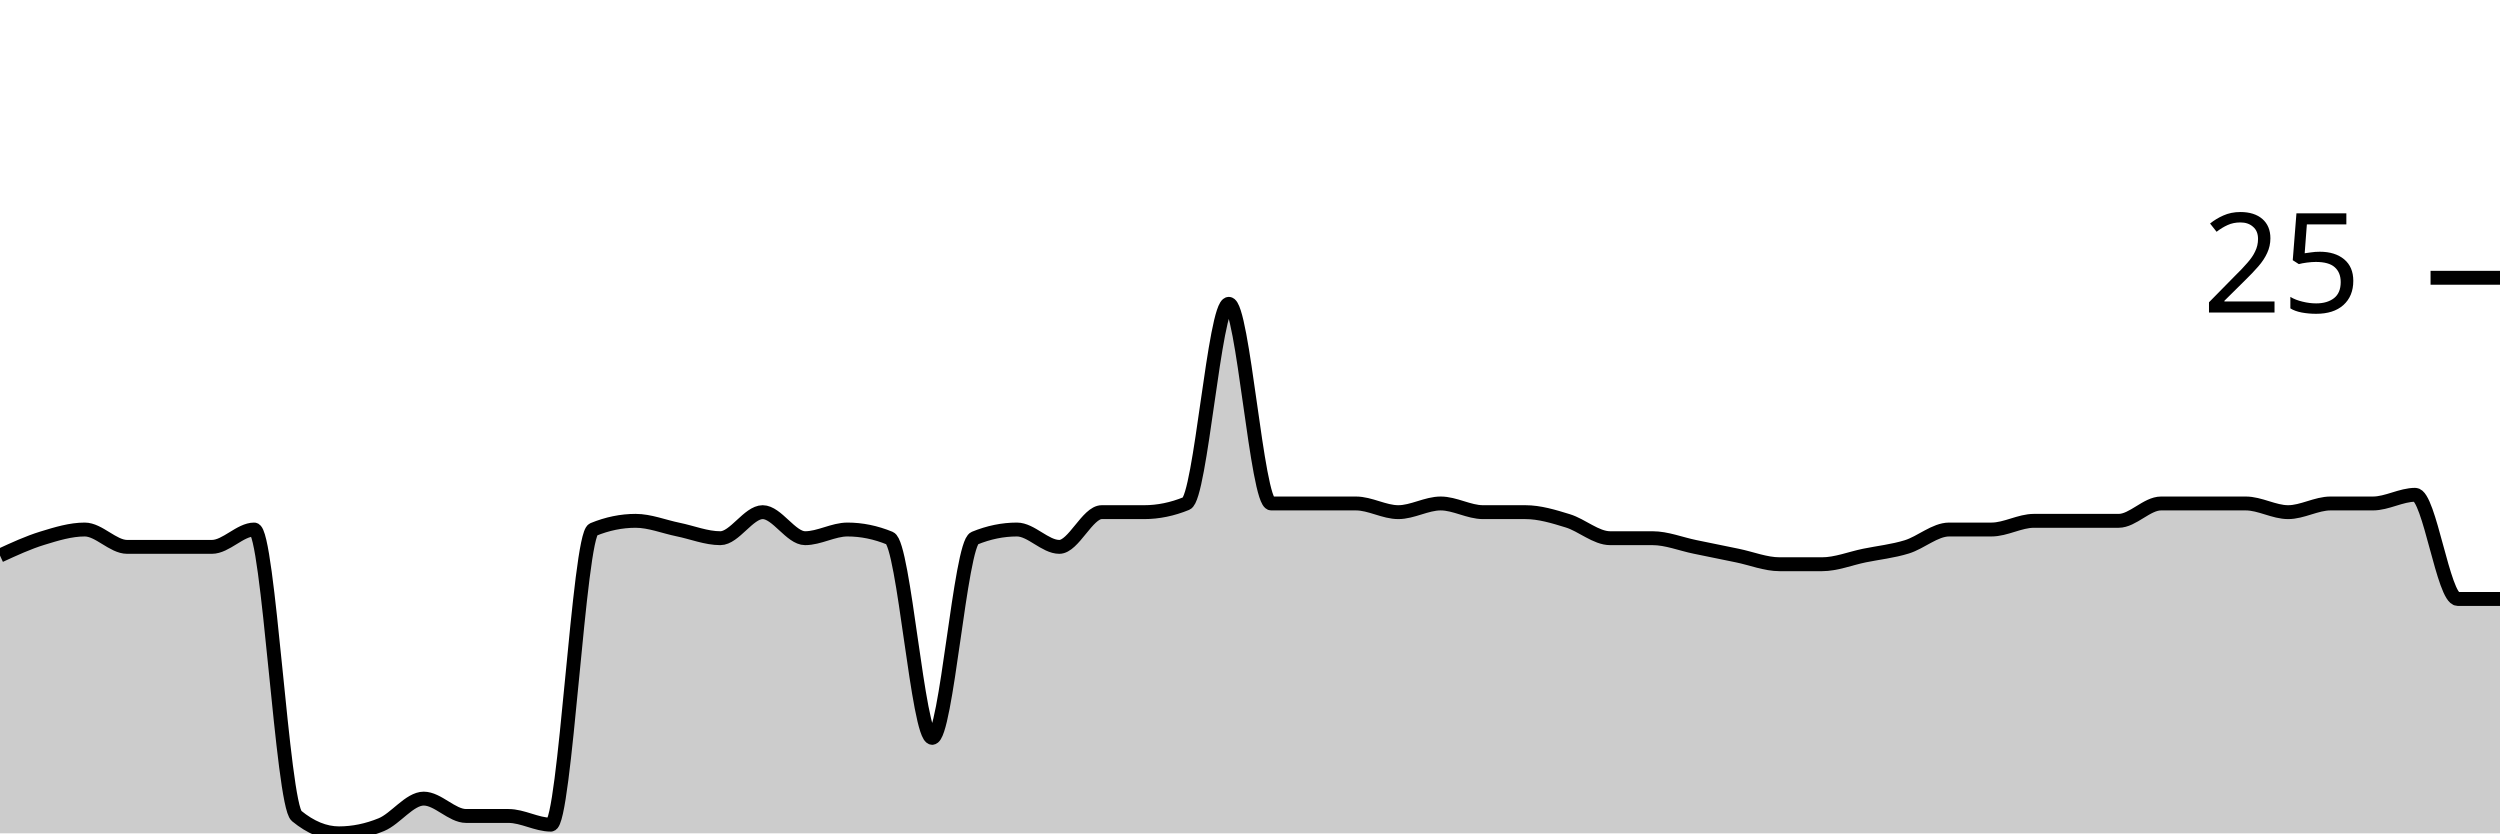
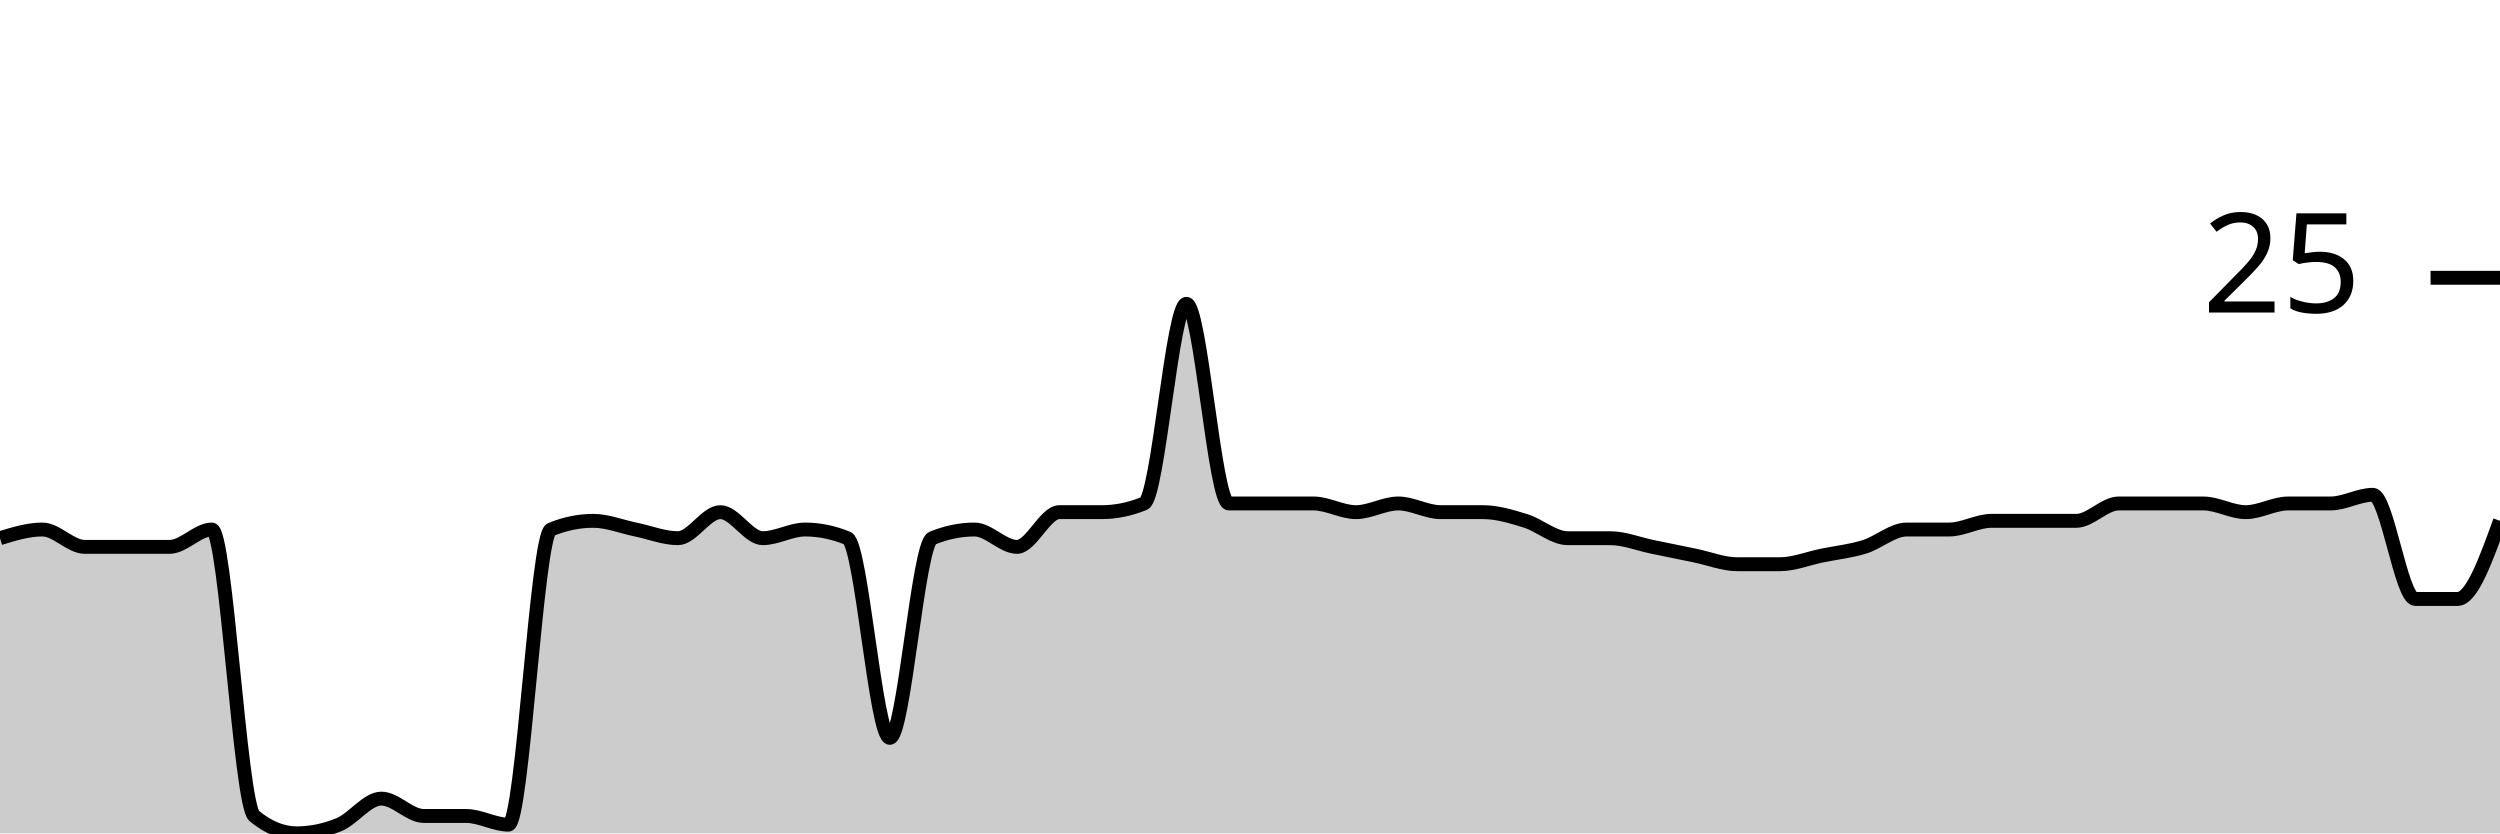
<svg xmlns="http://www.w3.org/2000/svg" viewBox="0 0 180 60">
  <g transform="translate(0,20)">
-     <path class="area" fill="rgba(0, 0, 0, 0.2)" d="M0,20C1.017,19.531,2.034,19.062,3.051,18.75C4.068,18.438,5.085,18.125,6.102,18.125C7.119,18.125,8.136,19.375,9.153,19.375C10.169,19.375,11.186,19.375,12.203,19.375C13.22,19.375,14.237,19.375,15.254,19.375C16.271,19.375,17.288,18.125,18.305,18.125C19.322,18.125,20.339,37.917,21.356,38.75C22.373,39.583,23.39,40,24.407,40C25.424,40,26.441,39.792,27.458,39.375C28.475,38.958,29.492,37.5,30.508,37.5C31.525,37.5,32.542,38.75,33.559,38.75C34.576,38.75,35.593,38.75,36.61,38.75C37.627,38.75,38.644,39.375,39.661,39.375C40.678,39.375,41.695,18.542,42.712,18.125C43.729,17.708,44.746,17.5,45.763,17.5C46.78,17.5,47.797,17.917,48.814,18.125C49.831,18.333,50.847,18.75,51.864,18.75C52.881,18.75,53.898,16.875,54.915,16.875C55.932,16.875,56.949,18.75,57.966,18.75C58.983,18.75,60,18.125,61.017,18.125C62.034,18.125,63.051,18.333,64.068,18.75C65.085,19.167,66.102,33.125,67.119,33.125C68.136,33.125,69.153,19.167,70.169,18.75C71.186,18.333,72.203,18.125,73.22,18.125C74.237,18.125,75.254,19.375,76.271,19.375C77.288,19.375,78.305,16.875,79.322,16.875C80.339,16.875,81.356,16.875,82.373,16.875C83.39,16.875,84.407,16.667,85.424,16.25C86.441,15.833,87.458,1.875,88.475,1.875C89.492,1.875,90.508,16.25,91.525,16.25C92.542,16.25,93.559,16.25,94.576,16.25C95.593,16.25,96.61,16.25,97.627,16.25C98.644,16.25,99.661,16.875,100.678,16.875C101.695,16.875,102.712,16.25,103.729,16.25C104.746,16.25,105.763,16.875,106.78,16.875C107.797,16.875,108.814,16.875,109.831,16.875C110.847,16.875,111.864,17.188,112.881,17.5C113.898,17.812,114.915,18.75,115.932,18.75C116.949,18.75,117.966,18.75,118.983,18.75C120,18.75,121.017,19.167,122.034,19.375C123.051,19.583,124.068,19.792,125.085,20C126.102,20.208,127.119,20.625,128.136,20.625C129.153,20.625,130.169,20.625,131.186,20.625C132.203,20.625,133.22,20.208,134.237,20C135.254,19.792,136.271,19.688,137.288,19.375C138.305,19.062,139.322,18.125,140.339,18.125C141.356,18.125,142.373,18.125,143.39,18.125C144.407,18.125,145.424,17.5,146.441,17.5C147.458,17.5,148.475,17.5,149.492,17.5C150.508,17.5,151.525,17.5,152.542,17.5C153.559,17.5,154.576,16.25,155.593,16.25C156.61,16.25,157.627,16.25,158.644,16.25C159.661,16.25,160.678,16.25,161.695,16.25C162.712,16.25,163.729,16.875,164.746,16.875C165.763,16.875,166.78,16.25,167.797,16.25C168.814,16.25,169.831,16.25,170.847,16.25C171.864,16.25,172.881,15.625,173.898,15.625C174.915,15.625,175.932,23.125,176.949,23.125C177.966,23.125,178.983,23.125,180,23.125L180,40C178.983,40,177.966,40,176.949,40C175.932,40,174.915,40,173.898,40C172.881,40,171.864,40,170.847,40C169.831,40,168.814,40,167.797,40C166.78,40,165.763,40,164.746,40C163.729,40,162.712,40,161.695,40C160.678,40,159.661,40,158.644,40C157.627,40,156.61,40,155.593,40C154.576,40,153.559,40,152.542,40C151.525,40,150.508,40,149.492,40C148.475,40,147.458,40,146.441,40C145.424,40,144.407,40,143.39,40C142.373,40,141.356,40,140.339,40C139.322,40,138.305,40,137.288,40C136.271,40,135.254,40,134.237,40C133.22,40,132.203,40,131.186,40C130.169,40,129.153,40,128.136,40C127.119,40,126.102,40,125.085,40C124.068,40,123.051,40,122.034,40C121.017,40,120,40,118.983,40C117.966,40,116.949,40,115.932,40C114.915,40,113.898,40,112.881,40C111.864,40,110.847,40,109.831,40C108.814,40,107.797,40,106.78,40C105.763,40,104.746,40,103.729,40C102.712,40,101.695,40,100.678,40C99.661,40,98.644,40,97.627,40C96.61,40,95.593,40,94.576,40C93.559,40,92.542,40,91.525,40C90.508,40,89.492,40,88.475,40C87.458,40,86.441,40,85.424,40C84.407,40,83.39,40,82.373,40C81.356,40,80.339,40,79.322,40C78.305,40,77.288,40,76.271,40C75.254,40,74.237,40,73.22,40C72.203,40,71.186,40,70.169,40C69.153,40,68.136,40,67.119,40C66.102,40,65.085,40,64.068,40C63.051,40,62.034,40,61.017,40C60,40,58.983,40,57.966,40C56.949,40,55.932,40,54.915,40C53.898,40,52.881,40,51.864,40C50.847,40,49.831,40,48.814,40C47.797,40,46.78,40,45.763,40C44.746,40,43.729,40,42.712,40C41.695,40,40.678,40,39.661,40C38.644,40,37.627,40,36.61,40C35.593,40,34.576,40,33.559,40C32.542,40,31.525,40,30.508,40C29.492,40,28.475,40,27.458,40C26.441,40,25.424,40,24.407,40C23.39,40,22.373,40,21.356,40C20.339,40,19.322,40,18.305,40C17.288,40,16.271,40,15.254,40C14.237,40,13.22,40,12.203,40C11.186,40,10.169,40,9.153,40C8.136,40,7.119,40,6.102,40C5.085,40,4.068,40,3.051,40C2.034,40,1.017,40,0,40Z" />
-     <path class="line" stroke="black" fill="none" d="M0,20C1.017,19.531,2.034,19.062,3.051,18.75C4.068,18.438,5.085,18.125,6.102,18.125C7.119,18.125,8.136,19.375,9.153,19.375C10.169,19.375,11.186,19.375,12.203,19.375C13.22,19.375,14.237,19.375,15.254,19.375C16.271,19.375,17.288,18.125,18.305,18.125C19.322,18.125,20.339,37.917,21.356,38.75C22.373,39.583,23.39,40,24.407,40C25.424,40,26.441,39.792,27.458,39.375C28.475,38.958,29.492,37.5,30.508,37.5C31.525,37.5,32.542,38.75,33.559,38.75C34.576,38.75,35.593,38.75,36.61,38.75C37.627,38.75,38.644,39.375,39.661,39.375C40.678,39.375,41.695,18.542,42.712,18.125C43.729,17.708,44.746,17.5,45.763,17.5C46.78,17.5,47.797,17.917,48.814,18.125C49.831,18.333,50.847,18.75,51.864,18.75C52.881,18.75,53.898,16.875,54.915,16.875C55.932,16.875,56.949,18.75,57.966,18.75C58.983,18.75,60,18.125,61.017,18.125C62.034,18.125,63.051,18.333,64.068,18.75C65.085,19.167,66.102,33.125,67.119,33.125C68.136,33.125,69.153,19.167,70.169,18.75C71.186,18.333,72.203,18.125,73.22,18.125C74.237,18.125,75.254,19.375,76.271,19.375C77.288,19.375,78.305,16.875,79.322,16.875C80.339,16.875,81.356,16.875,82.373,16.875C83.39,16.875,84.407,16.667,85.424,16.25C86.441,15.833,87.458,1.875,88.475,1.875C89.492,1.875,90.508,16.25,91.525,16.25C92.542,16.25,93.559,16.25,94.576,16.25C95.593,16.25,96.61,16.25,97.627,16.25C98.644,16.25,99.661,16.875,100.678,16.875C101.695,16.875,102.712,16.25,103.729,16.25C104.746,16.25,105.763,16.875,106.78,16.875C107.797,16.875,108.814,16.875,109.831,16.875C110.847,16.875,111.864,17.188,112.881,17.5C113.898,17.812,114.915,18.75,115.932,18.75C116.949,18.75,117.966,18.75,118.983,18.75C120,18.75,121.017,19.167,122.034,19.375C123.051,19.583,124.068,19.792,125.085,20C126.102,20.208,127.119,20.625,128.136,20.625C129.153,20.625,130.169,20.625,131.186,20.625C132.203,20.625,133.22,20.208,134.237,20C135.254,19.792,136.271,19.688,137.288,19.375C138.305,19.062,139.322,18.125,140.339,18.125C141.356,18.125,142.373,18.125,143.39,18.125C144.407,18.125,145.424,17.5,146.441,17.5C147.458,17.5,148.475,17.5,149.492,17.5C150.508,17.5,151.525,17.5,152.542,17.5C153.559,17.5,154.576,16.25,155.593,16.25C156.61,16.25,157.627,16.25,158.644,16.25C159.661,16.25,160.678,16.25,161.695,16.25C162.712,16.25,163.729,16.875,164.746,16.875C165.763,16.875,166.78,16.25,167.797,16.25C168.814,16.25,169.831,16.25,170.847,16.25C171.864,16.25,172.881,15.625,173.898,15.625C174.915,15.625,175.932,23.125,176.949,23.125C177.966,23.125,178.983,23.125,180,23.125" />
+     <path class="area" fill="rgba(0, 0, 0, 0.2)" d="M0,18.75C1.017,18.438,2.034,18.125,3.051,18.125C4.068,18.125,5.085,19.375,6.102,19.375C7.119,19.375,8.136,19.375,9.153,19.375C10.169,19.375,11.186,19.375,12.203,19.375C13.22,19.375,14.237,18.125,15.254,18.125C16.271,18.125,17.288,37.917,18.305,38.75C19.322,39.583,20.339,40,21.356,40C22.373,40,23.39,39.792,24.407,39.375C25.424,38.958,26.441,37.5,27.458,37.5C28.475,37.5,29.492,38.75,30.508,38.75C31.525,38.75,32.542,38.75,33.559,38.75C34.576,38.75,35.593,39.375,36.61,39.375C37.627,39.375,38.644,18.542,39.661,18.125C40.678,17.708,41.695,17.5,42.712,17.5C43.729,17.5,44.746,17.917,45.763,18.125C46.78,18.333,47.797,18.75,48.814,18.75C49.831,18.75,50.847,16.875,51.864,16.875C52.881,16.875,53.898,18.75,54.915,18.75C55.932,18.75,56.949,18.125,57.966,18.125C58.983,18.125,60,18.333,61.017,18.75C62.034,19.167,63.051,33.125,64.068,33.125C65.085,33.125,66.102,19.167,67.119,18.75C68.136,18.333,69.153,18.125,70.169,18.125C71.186,18.125,72.203,19.375,73.22,19.375C74.237,19.375,75.254,16.875,76.271,16.875C77.288,16.875,78.305,16.875,79.322,16.875C80.339,16.875,81.356,16.667,82.373,16.25C83.39,15.833,84.407,1.875,85.424,1.875C86.441,1.875,87.458,16.25,88.475,16.25C89.492,16.25,90.508,16.25,91.525,16.25C92.542,16.25,93.559,16.25,94.576,16.25C95.593,16.25,96.61,16.875,97.627,16.875C98.644,16.875,99.661,16.25,100.678,16.25C101.695,16.25,102.712,16.875,103.729,16.875C104.746,16.875,105.763,16.875,106.78,16.875C107.797,16.875,108.814,17.188,109.831,17.5C110.847,17.812,111.864,18.75,112.881,18.75C113.898,18.75,114.915,18.75,115.932,18.75C116.949,18.75,117.966,19.167,118.983,19.375C120,19.583,121.017,19.792,122.034,20C123.051,20.208,124.068,20.625,125.085,20.625C126.102,20.625,127.119,20.625,128.136,20.625C129.153,20.625,130.169,20.208,131.186,20C132.203,19.792,133.22,19.688,134.237,19.375C135.254,19.062,136.271,18.125,137.288,18.125C138.305,18.125,139.322,18.125,140.339,18.125C141.356,18.125,142.373,17.5,143.39,17.5C144.407,17.5,145.424,17.5,146.441,17.5C147.458,17.5,148.475,17.5,149.492,17.5C150.508,17.5,151.525,16.25,152.542,16.25C153.559,16.25,154.576,16.25,155.593,16.25C156.61,16.25,157.627,16.25,158.644,16.25C159.661,16.25,160.678,16.875,161.695,16.875C162.712,16.875,163.729,16.25,164.746,16.25C165.763,16.25,166.78,16.25,167.797,16.25C168.814,16.25,169.831,15.625,170.847,15.625C171.864,15.625,172.881,23.125,173.898,23.125C174.915,23.125,175.932,23.125,176.949,23.125C177.966,23.125,178.983,20.312,180,17.5L180,40C178.983,40,177.966,40,176.949,40C175.932,40,174.915,40,173.898,40C172.881,40,171.864,40,170.847,40C169.831,40,168.814,40,167.797,40C166.78,40,165.763,40,164.746,40C163.729,40,162.712,40,161.695,40C160.678,40,159.661,40,158.644,40C157.627,40,156.61,40,155.593,40C154.576,40,153.559,40,152.542,40C151.525,40,150.508,40,149.492,40C148.475,40,147.458,40,146.441,40C145.424,40,144.407,40,143.39,40C142.373,40,141.356,40,140.339,40C139.322,40,138.305,40,137.288,40C136.271,40,135.254,40,134.237,40C133.22,40,132.203,40,131.186,40C130.169,40,129.153,40,128.136,40C127.119,40,126.102,40,125.085,40C124.068,40,123.051,40,122.034,40C121.017,40,120,40,118.983,40C117.966,40,116.949,40,115.932,40C114.915,40,113.898,40,112.881,40C111.864,40,110.847,40,109.831,40C108.814,40,107.797,40,106.78,40C105.763,40,104.746,40,103.729,40C102.712,40,101.695,40,100.678,40C99.661,40,98.644,40,97.627,40C96.61,40,95.593,40,94.576,40C93.559,40,92.542,40,91.525,40C90.508,40,89.492,40,88.475,40C87.458,40,86.441,40,85.424,40C84.407,40,83.39,40,82.373,40C81.356,40,80.339,40,79.322,40C78.305,40,77.288,40,76.271,40C75.254,40,74.237,40,73.22,40C72.203,40,71.186,40,70.169,40C69.153,40,68.136,40,67.119,40C66.102,40,65.085,40,64.068,40C63.051,40,62.034,40,61.017,40C60,40,58.983,40,57.966,40C56.949,40,55.932,40,54.915,40C53.898,40,52.881,40,51.864,40C50.847,40,49.831,40,48.814,40C47.797,40,46.78,40,45.763,40C44.746,40,43.729,40,42.712,40C41.695,40,40.678,40,39.661,40C38.644,40,37.627,40,36.61,40C35.593,40,34.576,40,33.559,40C32.542,40,31.525,40,30.508,40C29.492,40,28.475,40,27.458,40C26.441,40,25.424,40,24.407,40C23.39,40,22.373,40,21.356,40C20.339,40,19.322,40,18.305,40C17.288,40,16.271,40,15.254,40C14.237,40,13.22,40,12.203,40C11.186,40,10.169,40,9.153,40C8.136,40,7.119,40,6.102,40C5.085,40,4.068,40,3.051,40C2.034,40,1.017,40,0,40Z" />
+     <path class="line" stroke="black" fill="none" d="M0,18.75C1.017,18.438,2.034,18.125,3.051,18.125C4.068,18.125,5.085,19.375,6.102,19.375C7.119,19.375,8.136,19.375,9.153,19.375C10.169,19.375,11.186,19.375,12.203,19.375C13.22,19.375,14.237,18.125,15.254,18.125C16.271,18.125,17.288,37.917,18.305,38.75C19.322,39.583,20.339,40,21.356,40C22.373,40,23.39,39.792,24.407,39.375C25.424,38.958,26.441,37.5,27.458,37.5C28.475,37.5,29.492,38.75,30.508,38.75C31.525,38.75,32.542,38.75,33.559,38.75C34.576,38.75,35.593,39.375,36.61,39.375C37.627,39.375,38.644,18.542,39.661,18.125C40.678,17.708,41.695,17.5,42.712,17.5C43.729,17.5,44.746,17.917,45.763,18.125C46.78,18.333,47.797,18.75,48.814,18.75C49.831,18.75,50.847,16.875,51.864,16.875C52.881,16.875,53.898,18.75,54.915,18.75C55.932,18.75,56.949,18.125,57.966,18.125C58.983,18.125,60,18.333,61.017,18.75C62.034,19.167,63.051,33.125,64.068,33.125C65.085,33.125,66.102,19.167,67.119,18.75C68.136,18.333,69.153,18.125,70.169,18.125C71.186,18.125,72.203,19.375,73.22,19.375C74.237,19.375,75.254,16.875,76.271,16.875C77.288,16.875,78.305,16.875,79.322,16.875C80.339,16.875,81.356,16.667,82.373,16.25C83.39,15.833,84.407,1.875,85.424,1.875C86.441,1.875,87.458,16.25,88.475,16.25C89.492,16.25,90.508,16.25,91.525,16.25C92.542,16.25,93.559,16.25,94.576,16.25C95.593,16.25,96.61,16.875,97.627,16.875C98.644,16.875,99.661,16.25,100.678,16.25C101.695,16.25,102.712,16.875,103.729,16.875C104.746,16.875,105.763,16.875,106.78,16.875C107.797,16.875,108.814,17.188,109.831,17.5C110.847,17.812,111.864,18.75,112.881,18.75C113.898,18.75,114.915,18.75,115.932,18.75C116.949,18.75,117.966,19.167,118.983,19.375C120,19.583,121.017,19.792,122.034,20C123.051,20.208,124.068,20.625,125.085,20.625C126.102,20.625,127.119,20.625,128.136,20.625C129.153,20.625,130.169,20.208,131.186,20C132.203,19.792,133.22,19.688,134.237,19.375C135.254,19.062,136.271,18.125,137.288,18.125C138.305,18.125,139.322,18.125,140.339,18.125C141.356,18.125,142.373,17.5,143.39,17.5C144.407,17.5,145.424,17.5,146.441,17.5C147.458,17.5,148.475,17.5,149.492,17.5C150.508,17.5,151.525,16.25,152.542,16.25C153.559,16.25,154.576,16.25,155.593,16.25C156.61,16.25,157.627,16.25,158.644,16.25C159.661,16.25,160.678,16.875,161.695,16.875C162.712,16.875,163.729,16.25,164.746,16.25C165.763,16.25,166.78,16.25,167.797,16.25C168.814,16.25,169.831,15.625,170.847,15.625C171.864,15.625,172.881,23.125,173.898,23.125C174.915,23.125,175.932,23.125,176.949,23.125C177.966,23.125,178.983,20.312,180,17.5" />
    <path class="axis-ceiling" stroke-width="1" stroke="black" fill="none" d="M175,0L180,0" />
    <text class="axis-ceiling-label" font-family="sans-serif" text-anchor="end" font-size="10px" x="170" y="2.5">25</text>
  </g>
</svg>
